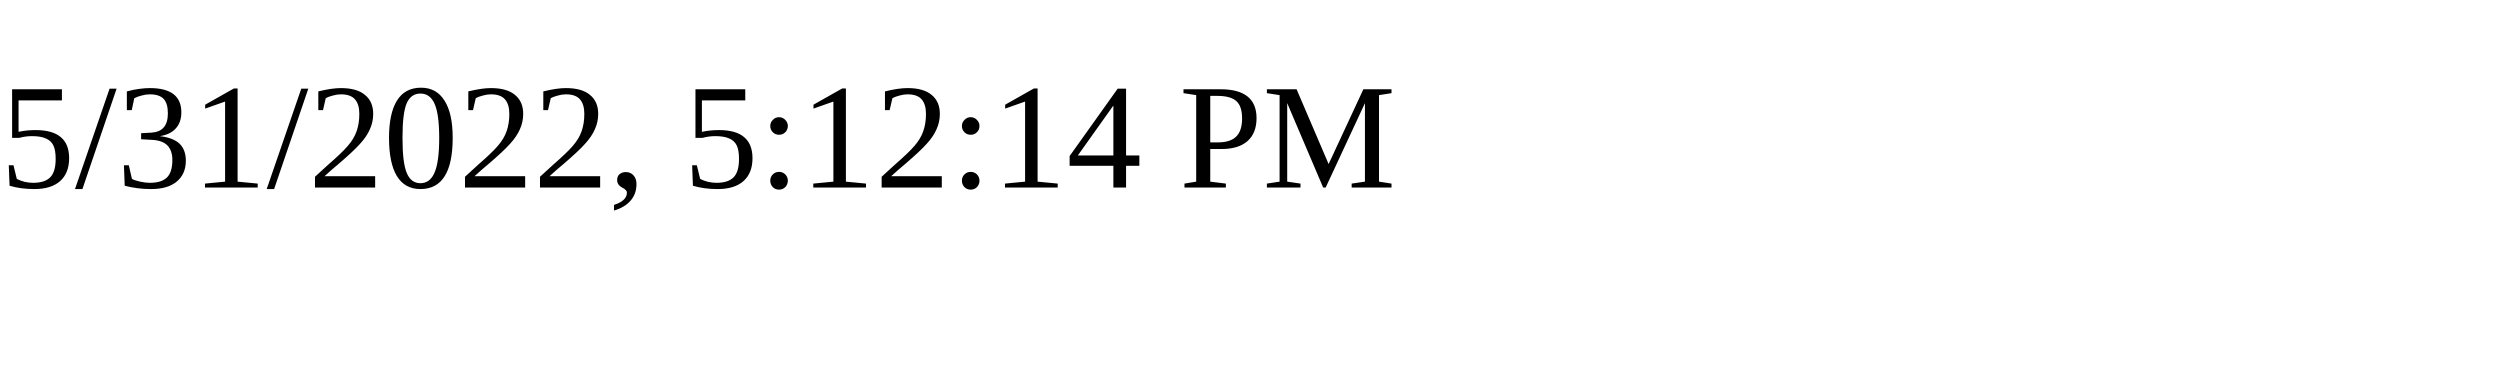
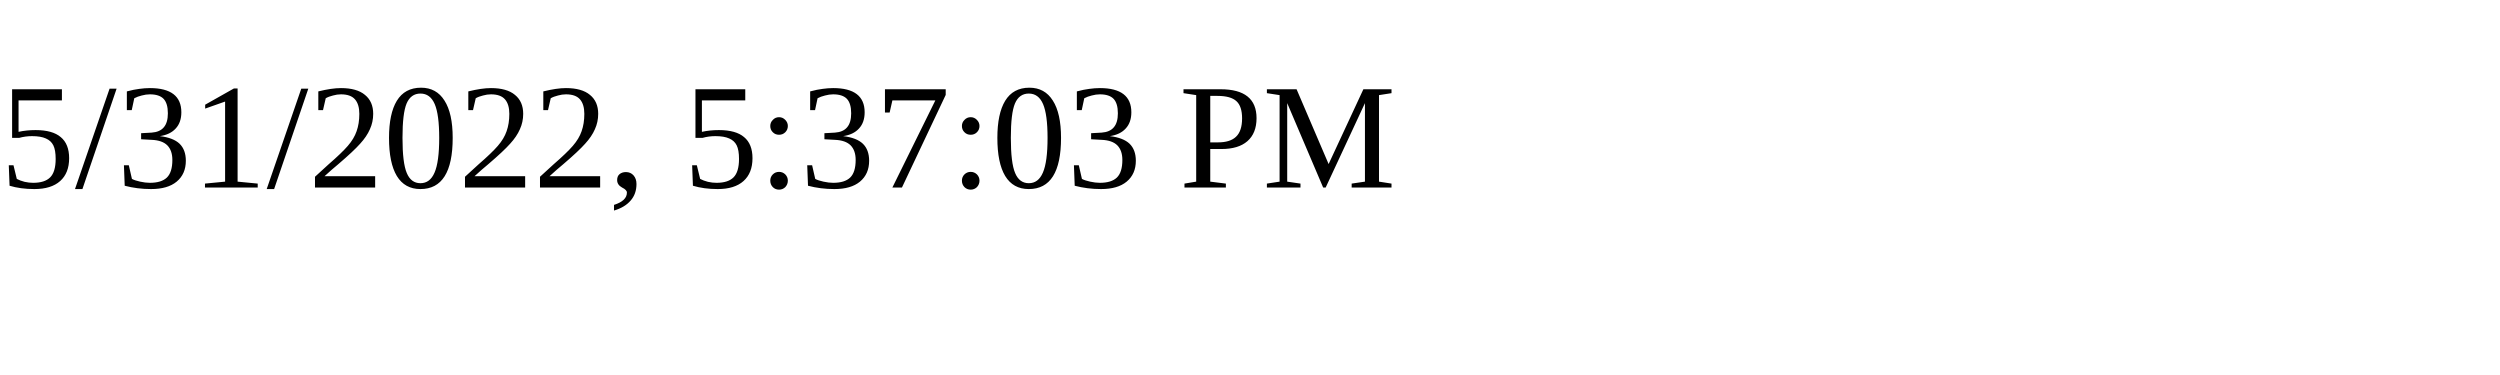
<svg xmlns="http://www.w3.org/2000/svg" height="30" width="200">
-   <text x="0" y="15">5/31/2022, 5:12:14 PM</text>
+   <text x="0" y="15">5/31/2022, 5:37:03 PM</text>
</svg>
